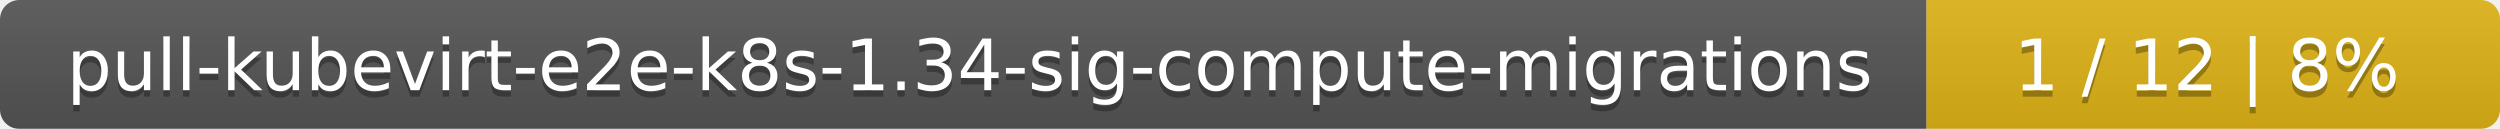
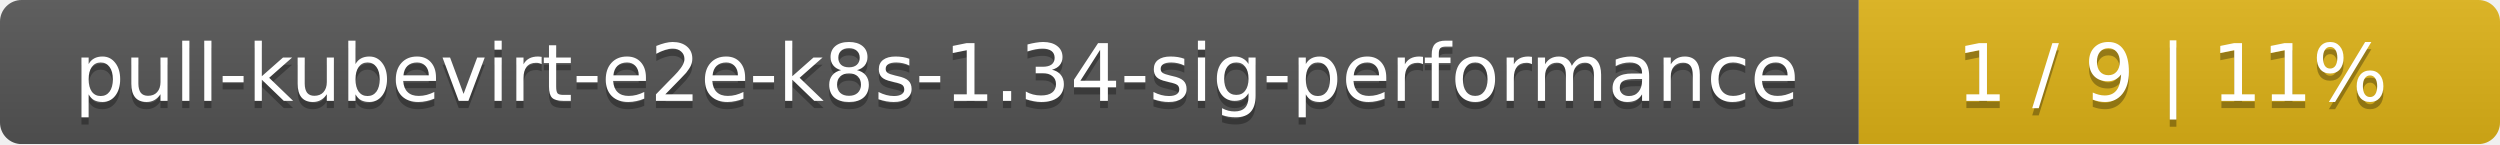
- <svg xmlns="http://www.w3.org/2000/svg" width="388" height="20">
+ <svg xmlns="http://www.w3.org/2000/svg" width="347" height="20">
  <linearGradient id="smooth" x2="0" y2="100%">
    <stop offset="0" stop-color="#bbb" stop-opacity=".1" />
    <stop offset="1" stop-opacity=".1" />
  </linearGradient>
  <mask id="round">
-     <rect width="388" height="20" rx="3" fill="#fff" />
+     <rect width="347" height="20" rx="3" fill="#fff" />
  </mask>
  <g mask="url(#round)">
-     <rect width="299" height="20" fill="#555" />
-     <rect x="299" width="89" height="20" fill="#dfb317" />
-     <rect width="388" height="20" fill="url(#smooth)" />
+     <rect width="258" height="20" fill="#555" />
+     <rect x="258" width="89" height="20" fill="#dfb317" />
+     <rect width="347" height="20" fill="url(#smooth)" />
  </g>
  <g fill="#fff" text-anchor="middle" font-family="DejaVu Sans,Verdana,Geneva,sans-serif" font-size="11">
-     <text x="150.5" y="15" fill="#010101" fill-opacity=".3">pull-kubevirt-e2e-k8s-1.34-sig-compute-migrations</text>
-     <text x="150.5" y="14">pull-kubevirt-e2e-k8s-1.34-sig-compute-migrations</text>
-     <text x="342.5" y="15" fill="#010101" fill-opacity=".3">1 / 12    |    8%</text>
-     <text x="342.5" y="14">1 / 12    |    8%</text>
+     <text x="130" y="15" fill="#010101" fill-opacity=".3">pull-kubevirt-e2e-k8s-1.34-sig-performance</text>
+     <text x="130" y="14">pull-kubevirt-e2e-k8s-1.34-sig-performance</text>
+     <text x="301.5" y="15" fill="#010101" fill-opacity=".3">1 / 9    |    11%</text>
+     <text x="301.5" y="14">1 / 9    |    11%</text>
  </g>
</svg>
